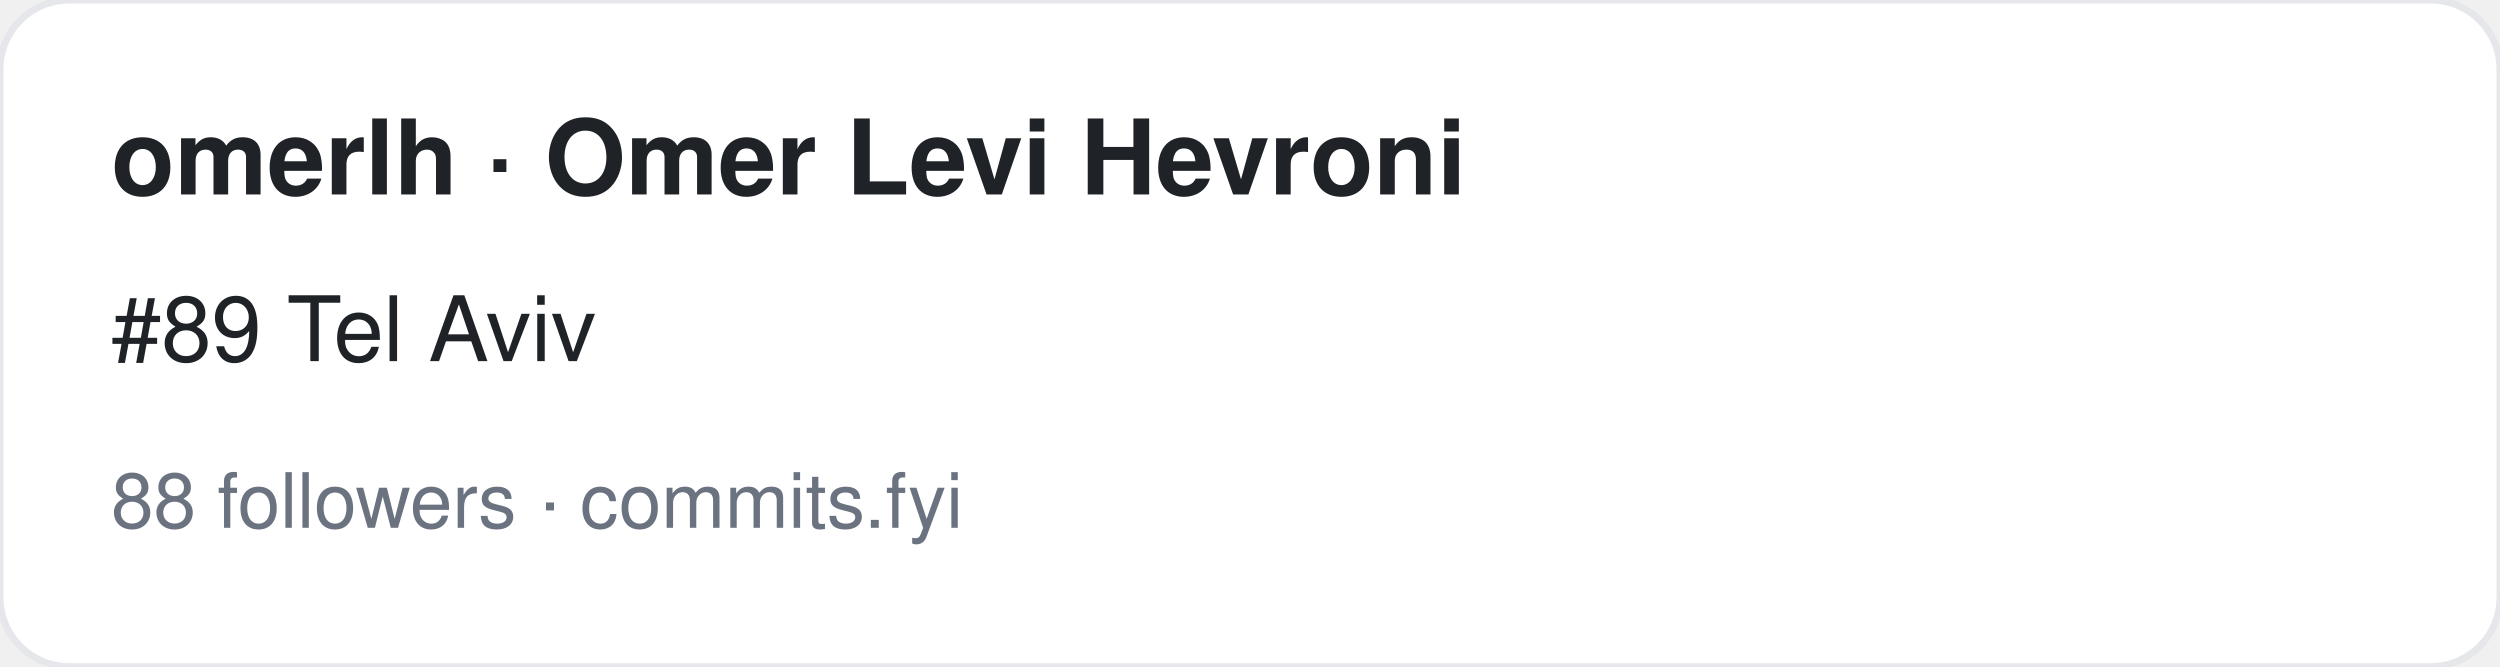
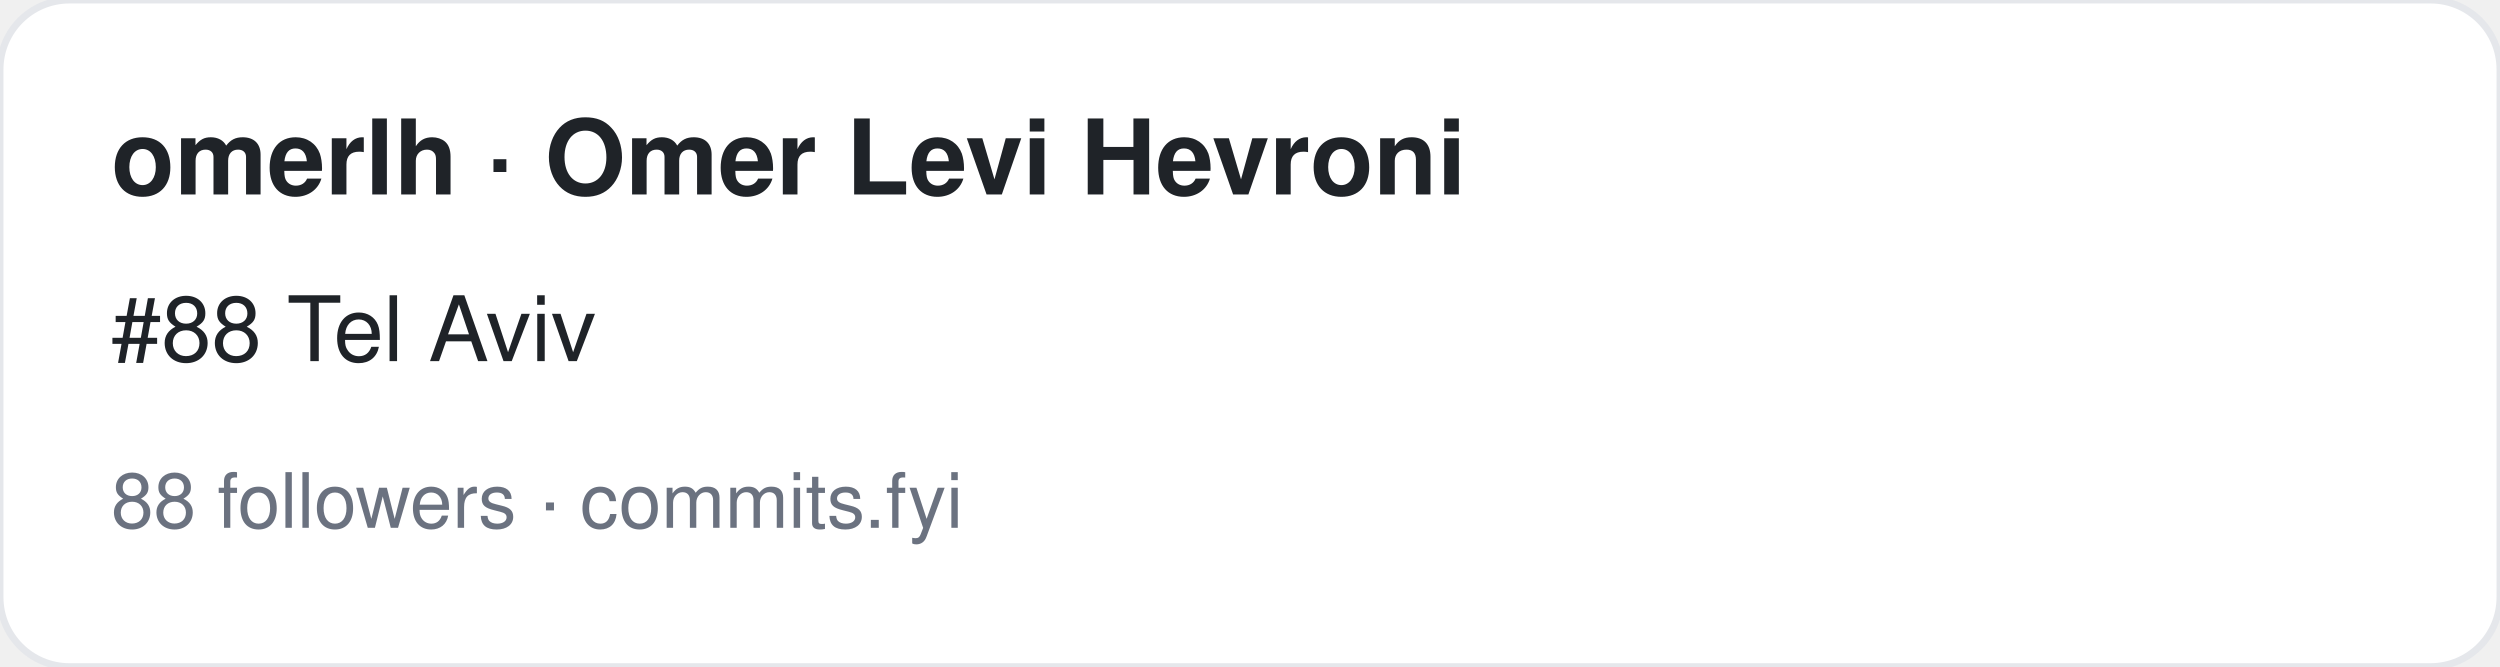
<svg xmlns="http://www.w3.org/2000/svg" width="360" height="96" viewBox="0 0 360 96" font-family="-apple-system,BlinkMacSystemFont,Segoe UI,Helvetica,Arial,sans-serif">
  <rect width="360" height="96" rx="10" fill="#ffffff" stroke="#e5e7eb" />
  <text x="16" y="28" font-size="15" font-weight="700" fill="#1f2328">omerlh · Omer Levi Hevroni</text>
-   <text x="16" y="52" font-size="13" fill="#1f2328">#89 Tel Aviv</text>
+   <text x="16" y="52" font-size="13" fill="#1f2328">#88 Tel Aviv</text>
  <text x="16" y="76" font-size="11" fill="#6b7280">88 followers · commits.fyi</text>
</svg>
